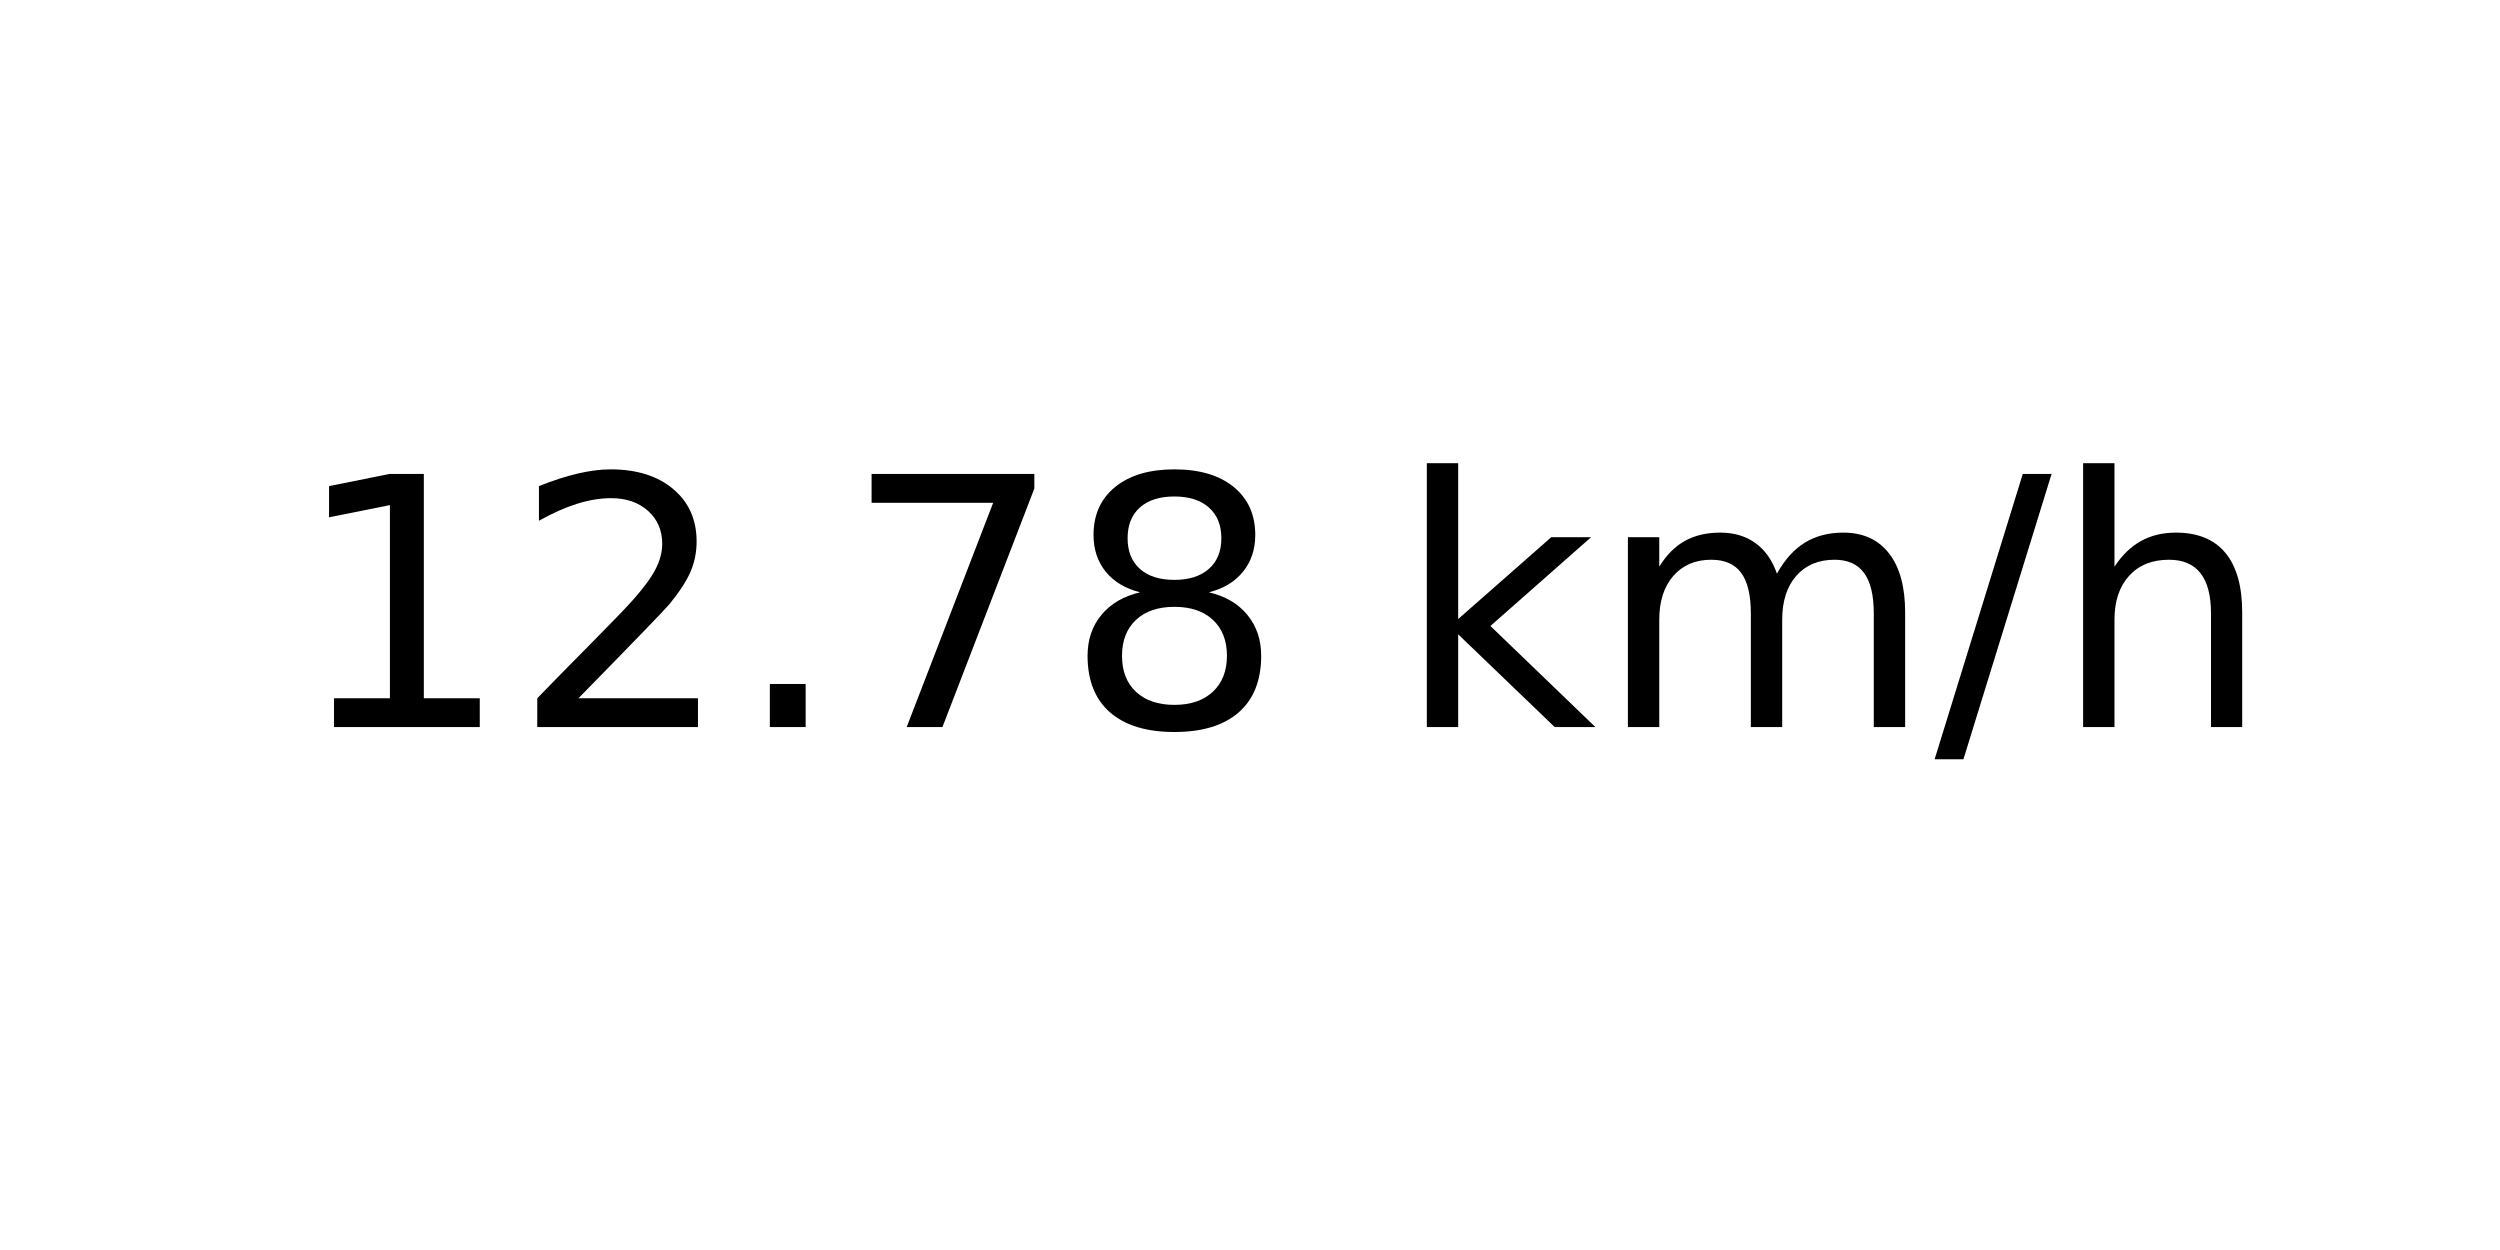
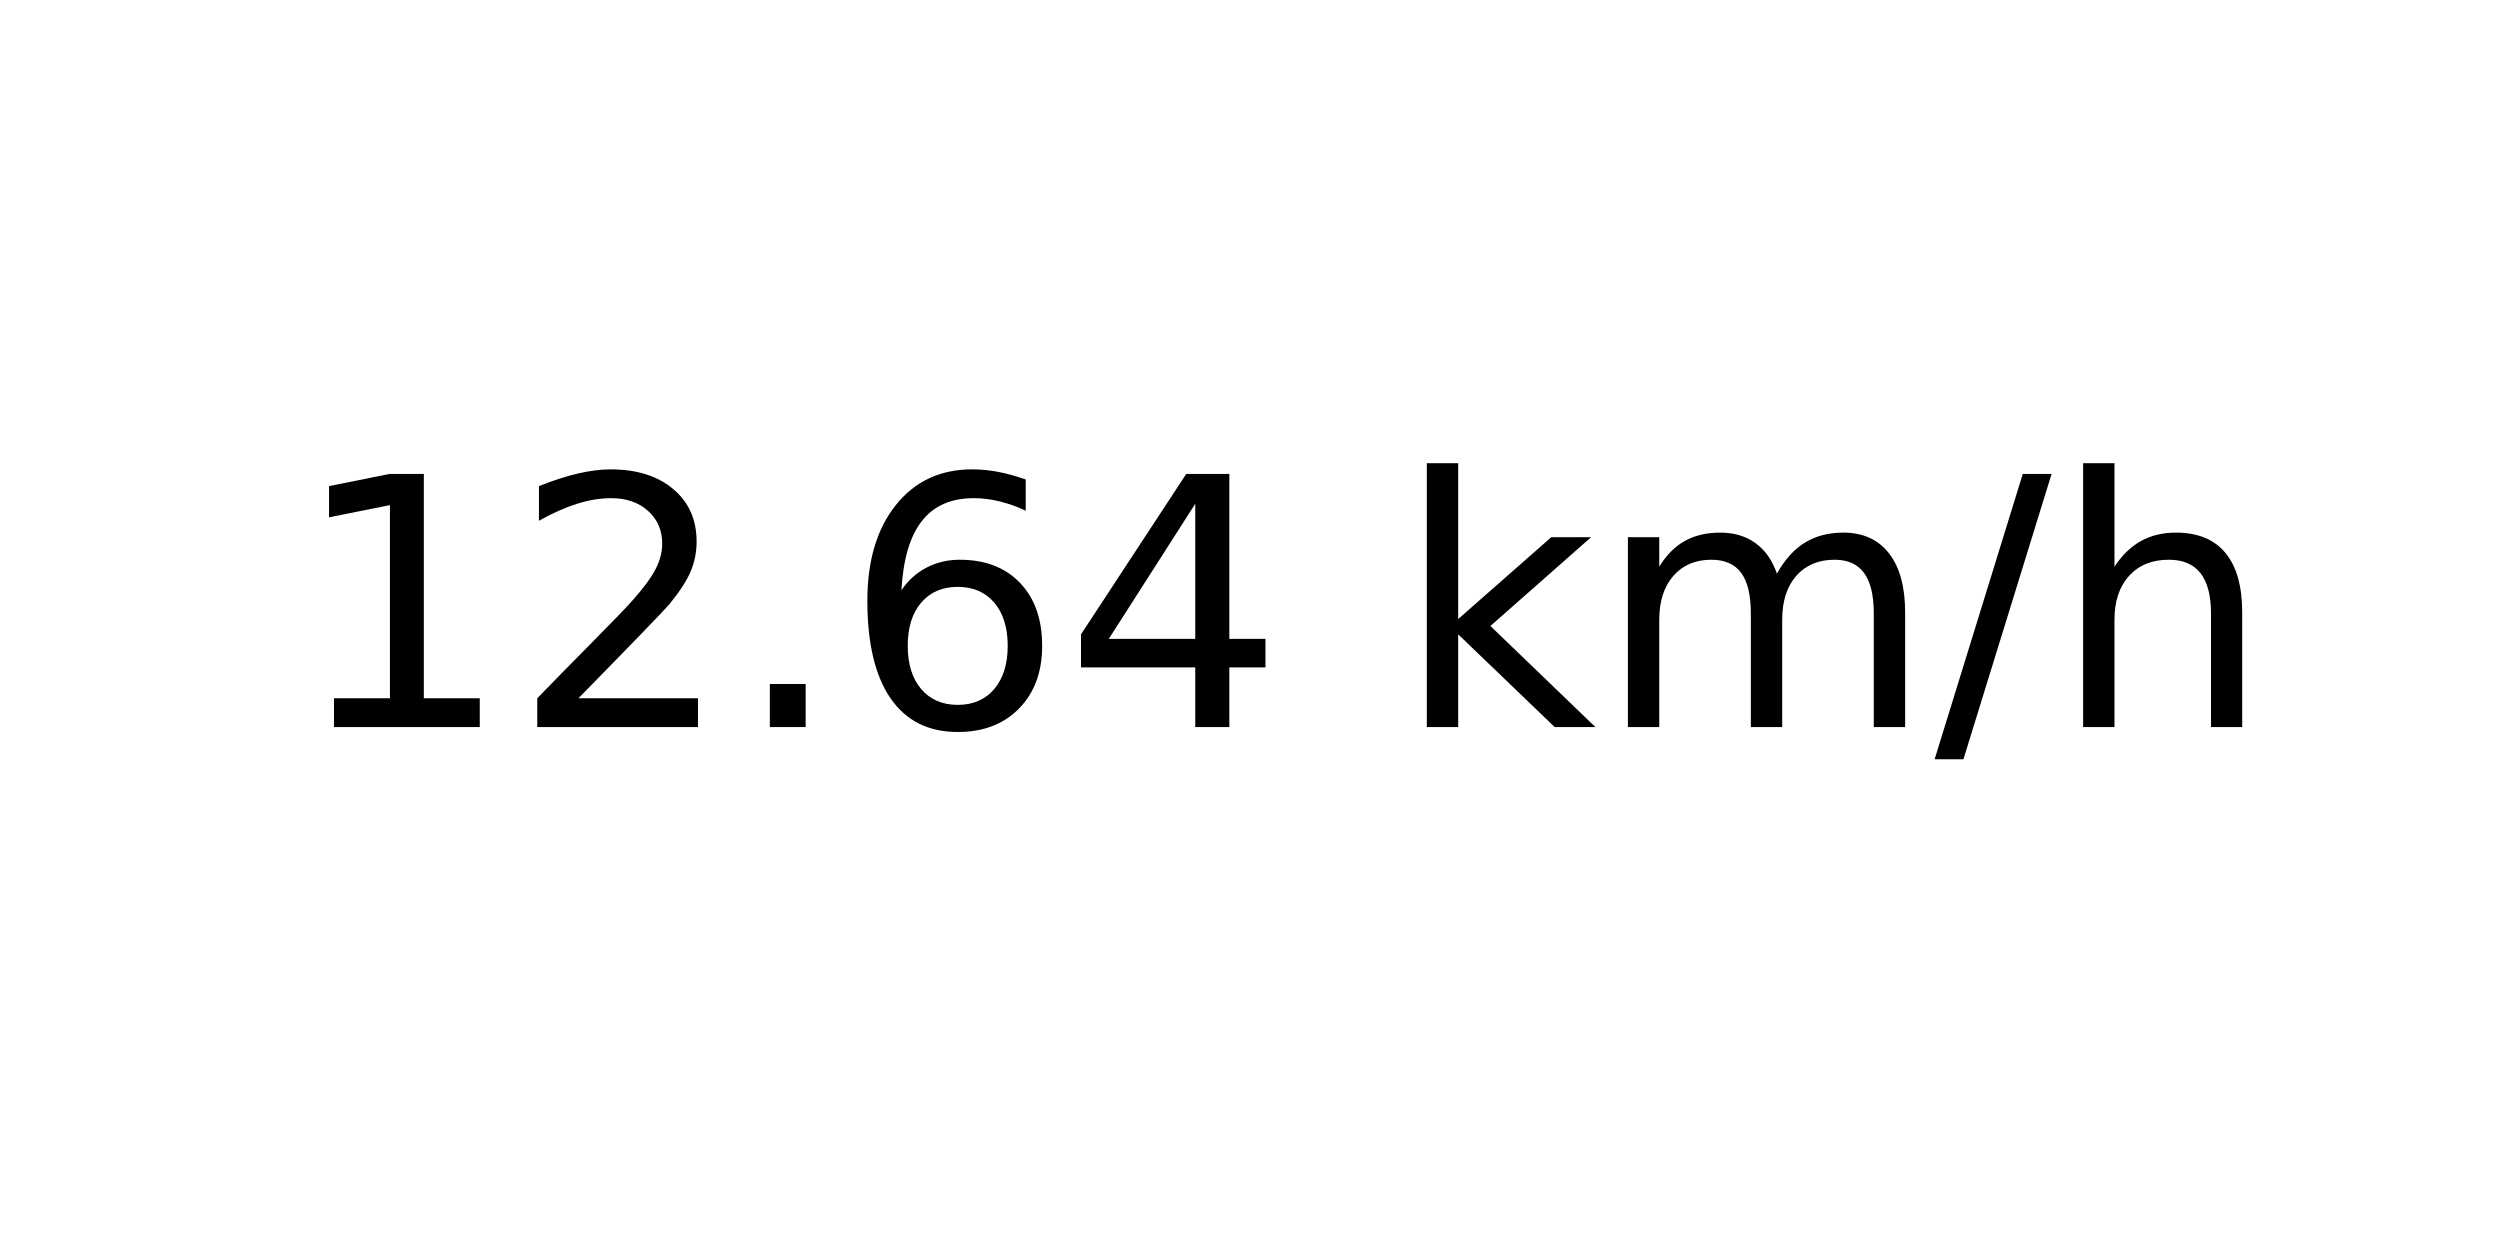
<svg xmlns="http://www.w3.org/2000/svg" xmlns:xlink="http://www.w3.org/1999/xlink" width="72pt" height="36pt" viewBox="0 0 72 36" version="1.1">
  <defs>
    <style type="text/css">*{stroke-linejoin: round; stroke-linecap: butt}</style>
  </defs>
  <g id="figure_1">
    <g id="axes_1">
      <g id="text_1">
        <g transform="translate(8.378125 20.93937) scale(0.1 -0.1)">
          <defs>
            <path id="DejaVuSans-31" d="M 794 531  L 1825 531  L 1825 4091  L 703 3866  L 703 4441  L 1819 4666  L 2450 4666  L 2450 531  L 3481 531  L 3481 0  L 794 0  L 794 531  z " transform="scale(0.015625)" />
            <path id="DejaVuSans-32" d="M 1228 531  L 3431 531  L 3431 0  L 469 0  L 469 531  Q 828 903 1448 1529  Q 2069 2156 2228 2338  Q 2531 2678 2651 2914  Q 2772 3150 2772 3378  Q 2772 3750 2511 3984  Q 2250 4219 1831 4219  Q 1534 4219 1204 4116  Q 875 4013 500 3803  L 500 4441  Q 881 4594 1212 4672  Q 1544 4750 1819 4750  Q 2544 4750 2975 4387  Q 3406 4025 3406 3419  Q 3406 3131 3298 2873  Q 3191 2616 2906 2266  Q 2828 2175 2409 1742  Q 1991 1309 1228 531  z " transform="scale(0.015625)" />
            <path id="DejaVuSans-2e" d="M 684 794  L 1344 794  L 1344 0  L 684 0  L 684 794  z " transform="scale(0.015625)" />
-             <path id="DejaVuSans-37" d="M 525 4666  L 3525 4666  L 3525 4397  L 1831 0  L 1172 0  L 2766 4134  L 525 4134  L 525 4666  z " transform="scale(0.015625)" />
-             <path id="DejaVuSans-38" d="M 2034 2216  Q 1584 2216 1326 1975  Q 1069 1734 1069 1313  Q 1069 891 1326 650  Q 1584 409 2034 409  Q 2484 409 2743 651  Q 3003 894 3003 1313  Q 3003 1734 2745 1975  Q 2488 2216 2034 2216  z M 1403 2484  Q 997 2584 770 2862  Q 544 3141 544 3541  Q 544 4100 942 4425  Q 1341 4750 2034 4750  Q 2731 4750 3128 4425  Q 3525 4100 3525 3541  Q 3525 3141 3298 2862  Q 3072 2584 2669 2484  Q 3125 2378 3379 2068  Q 3634 1759 3634 1313  Q 3634 634 3220 271  Q 2806 -91 2034 -91  Q 1263 -91 848 271  Q 434 634 434 1313  Q 434 1759 690 2068  Q 947 2378 1403 2484  z M 1172 3481  Q 1172 3119 1398 2916  Q 1625 2713 2034 2713  Q 2441 2713 2670 2916  Q 2900 3119 2900 3481  Q 2900 3844 2670 4047  Q 2441 4250 2034 4250  Q 1625 4250 1398 4047  Q 1172 3844 1172 3481  z " transform="scale(0.015625)" />
+             <path id="DejaVuSans-36" d="M 2113 2584  Q 1688 2584 1439 2293  Q 1191 2003 1191 1497  Q 1191 994 1439 701  Q 1688 409 2113 409  Q 2538 409 2786 701  Q 3034 994 3034 1497  Q 3034 2003 2786 2293  Q 2538 2584 2113 2584  z M 3366 4563  L 3366 3988  Q 3128 4100 2886 4159  Q 2644 4219 2406 4219  Q 1781 4219 1451 3797  Q 1122 3375 1075 2522  Q 1259 2794 1537 2939  Q 1816 3084 2150 3084  Q 2853 3084 3261 2657  Q 3669 2231 3669 1497  Q 3669 778 3244 343  Q 2819 -91 2113 -91  Q 1303 -91 875 529  Q 447 1150 447 2328  Q 447 3434 972 4092  Q 1497 4750 2381 4750  Q 2619 4750 2861 4703  Q 3103 4656 3366 4563  z " transform="scale(0.015625)" />
+             <path id="DejaVuSans-34" d="M 2419 4116  L 825 1625  L 2419 1625  L 2419 4116  z M 2253 4666  L 3047 4666  L 3047 1625  L 3713 1625  L 3713 1100  L 3047 1100  L 3047 0  L 2419 0  L 2419 1100  L 313 1100  L 313 1709  L 2253 4666  z " transform="scale(0.015625)" />
            <path id="DejaVuSans-20" transform="scale(0.015625)" />
            <path id="DejaVuSans-6b" d="M 581 4863  L 1159 4863  L 1159 1991  L 2875 3500  L 3609 3500  L 1753 1863  L 3688 0  L 2938 0  L 1159 1709  L 1159 0  L 581 0  L 581 4863  z " transform="scale(0.015625)" />
            <path id="DejaVuSans-6d" d="M 3328 2828  Q 3544 3216 3844 3400  Q 4144 3584 4550 3584  Q 5097 3584 5394 3201  Q 5691 2819 5691 2113  L 5691 0  L 5113 0  L 5113 2094  Q 5113 2597 4934 2840  Q 4756 3084 4391 3084  Q 3944 3084 3684 2787  Q 3425 2491 3425 1978  L 3425 0  L 2847 0  L 2847 2094  Q 2847 2600 2669 2842  Q 2491 3084 2119 3084  Q 1678 3084 1418 2786  Q 1159 2488 1159 1978  L 1159 0  L 581 0  L 581 3500  L 1159 3500  L 1159 2956  Q 1356 3278 1631 3431  Q 1906 3584 2284 3584  Q 2666 3584 2933 3390  Q 3200 3197 3328 2828  z " transform="scale(0.015625)" />
            <path id="DejaVuSans-2f" d="M 1625 4666  L 2156 4666  L 531 -594  L 0 -594  L 1625 4666  z " transform="scale(0.015625)" />
            <path id="DejaVuSans-68" d="M 3513 2113  L 3513 0  L 2938 0  L 2938 2094  Q 2938 2591 2744 2837  Q 2550 3084 2163 3084  Q 1697 3084 1428 2787  Q 1159 2491 1159 1978  L 1159 0  L 581 0  L 581 4863  L 1159 4863  L 1159 2956  Q 1366 3272 1645 3428  Q 1925 3584 2291 3584  Q 2894 3584 3203 3211  Q 3513 2838 3513 2113  z " transform="scale(0.015625)" />
          </defs>
          <use xlink:href="#DejaVuSans-31" />
          <use xlink:href="#DejaVuSans-32" x="63.623" />
          <use xlink:href="#DejaVuSans-2e" x="127.246" />
-           <use xlink:href="#DejaVuSans-37" x="159.033" />
-           <use xlink:href="#DejaVuSans-38" x="222.656" />
+           <use xlink:href="#DejaVuSans-36" x="159.033" />
+           <use xlink:href="#DejaVuSans-34" x="222.656" />
          <use xlink:href="#DejaVuSans-20" x="286.279" />
          <use xlink:href="#DejaVuSans-6b" x="318.066" />
          <use xlink:href="#DejaVuSans-6d" x="375.977" />
          <use xlink:href="#DejaVuSans-2f" x="473.389" />
          <use xlink:href="#DejaVuSans-68" x="507.08" />
        </g>
      </g>
    </g>
  </g>
</svg>
